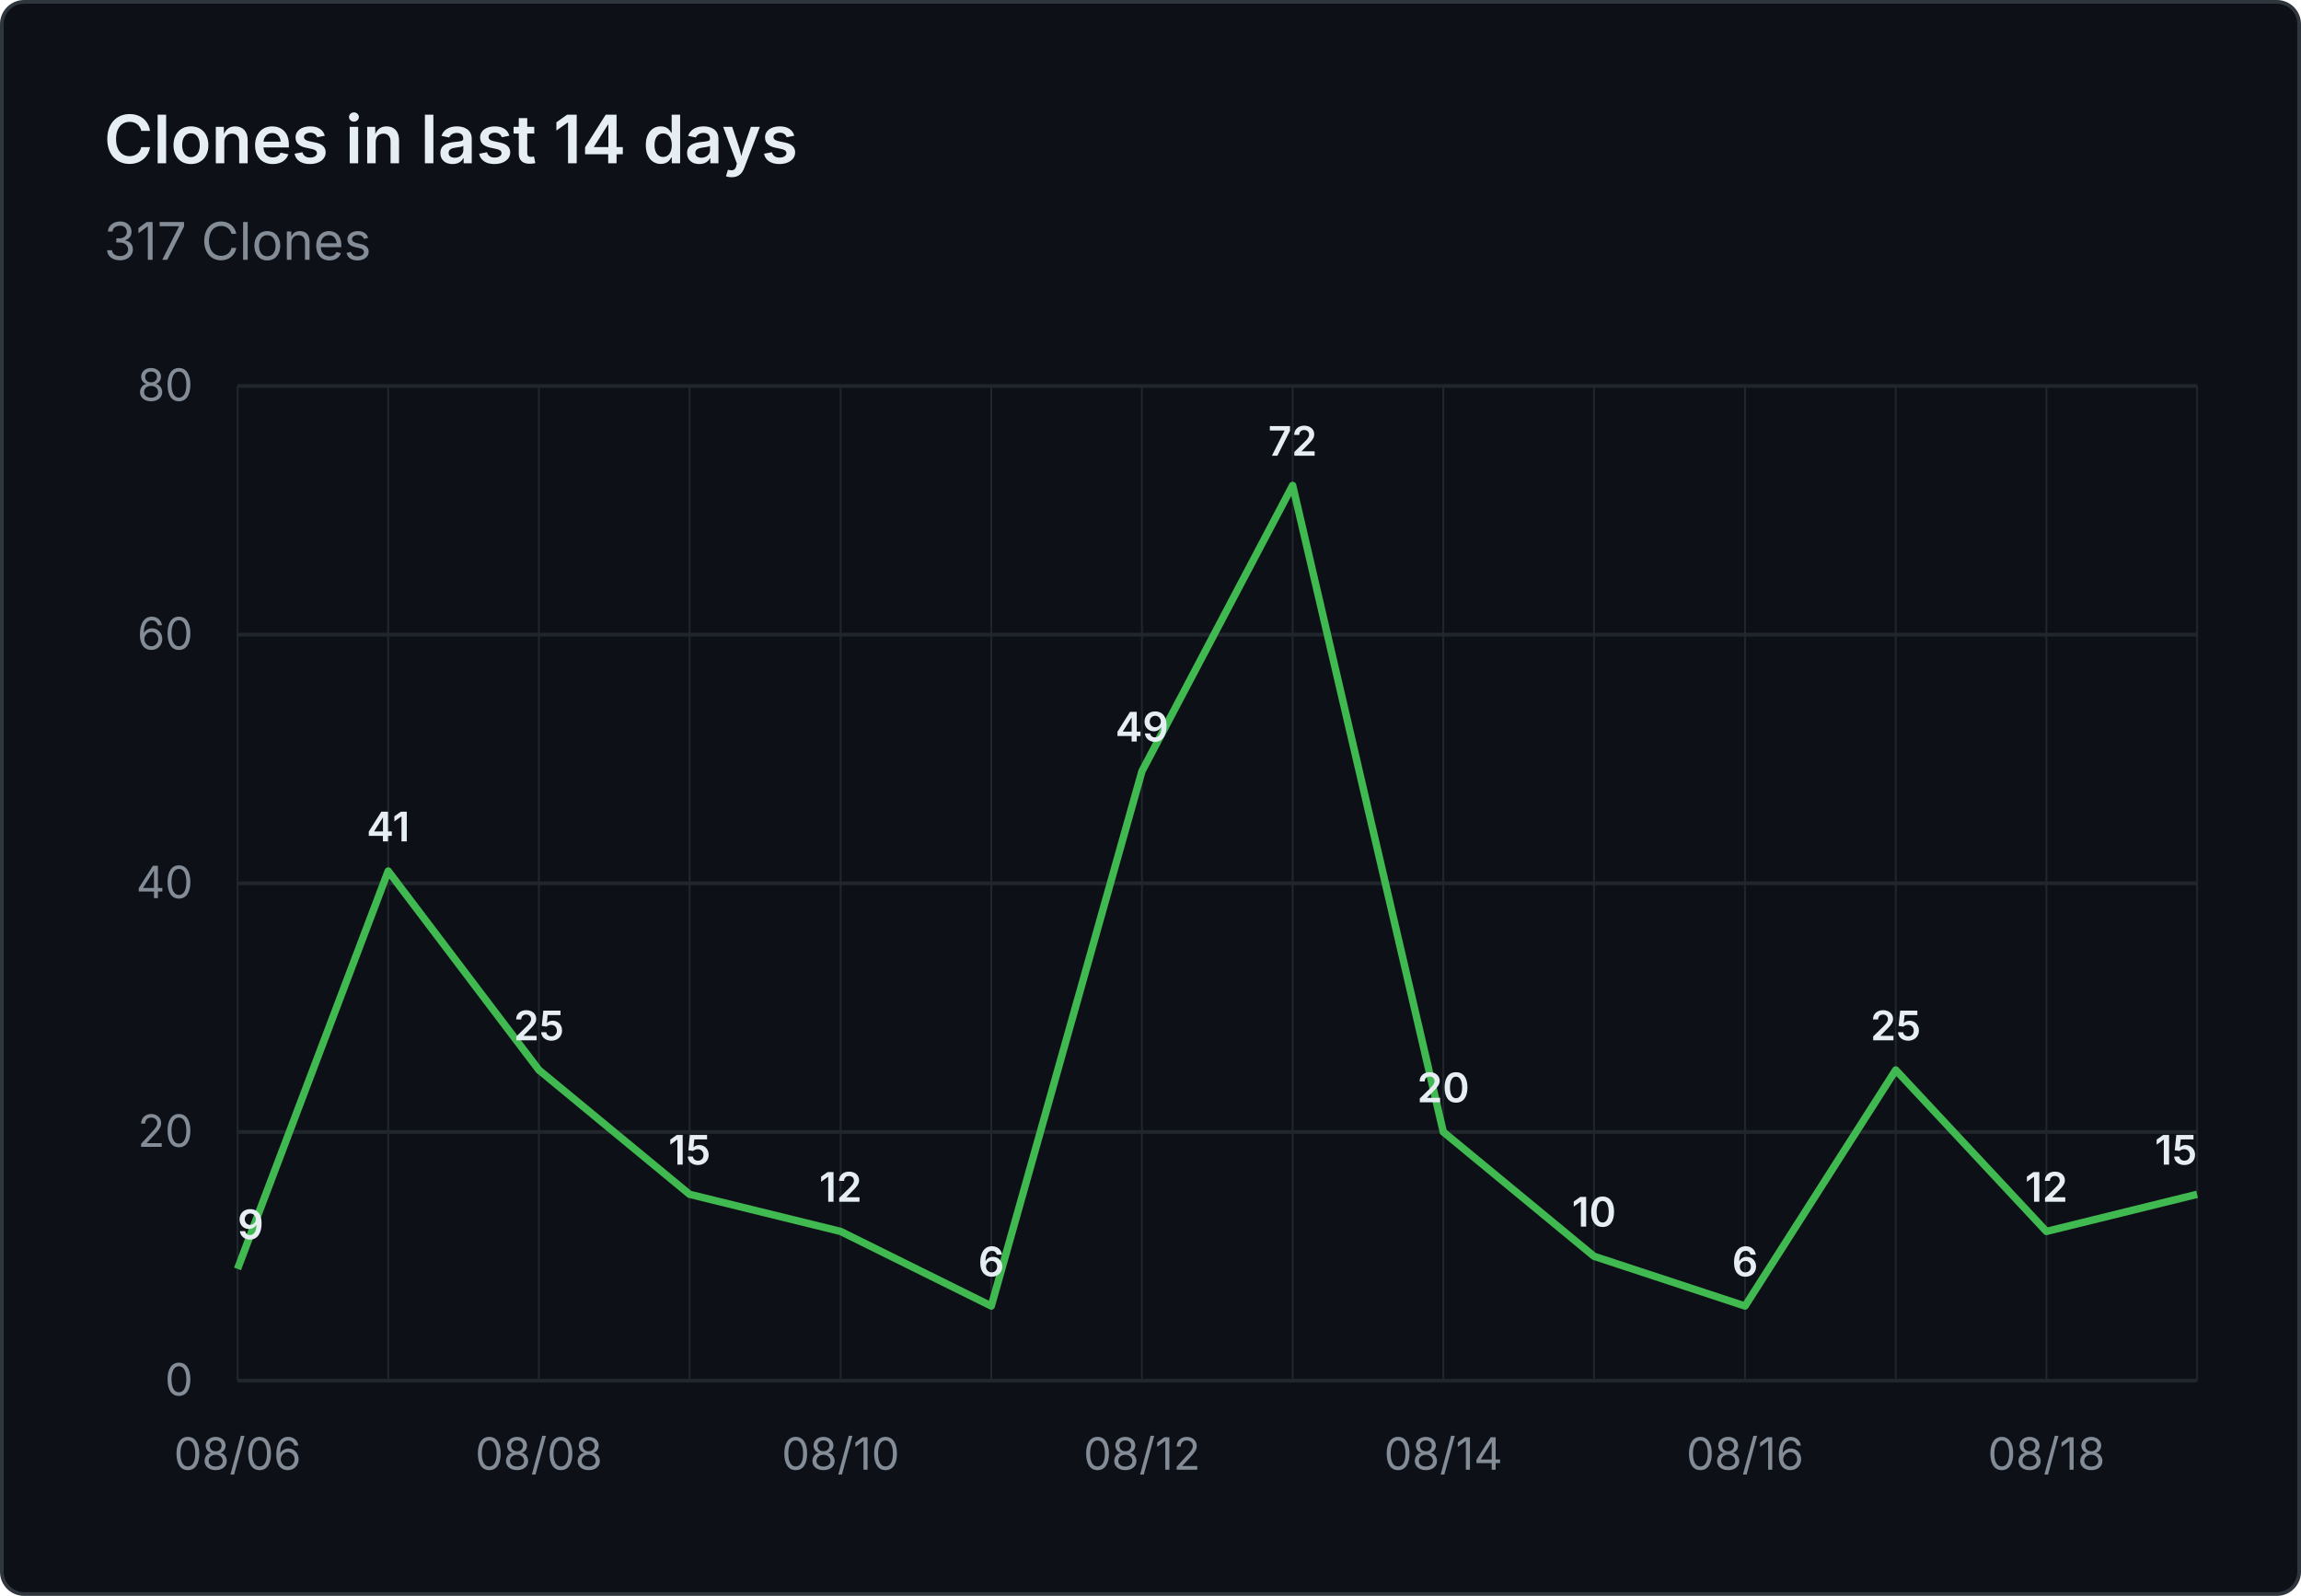
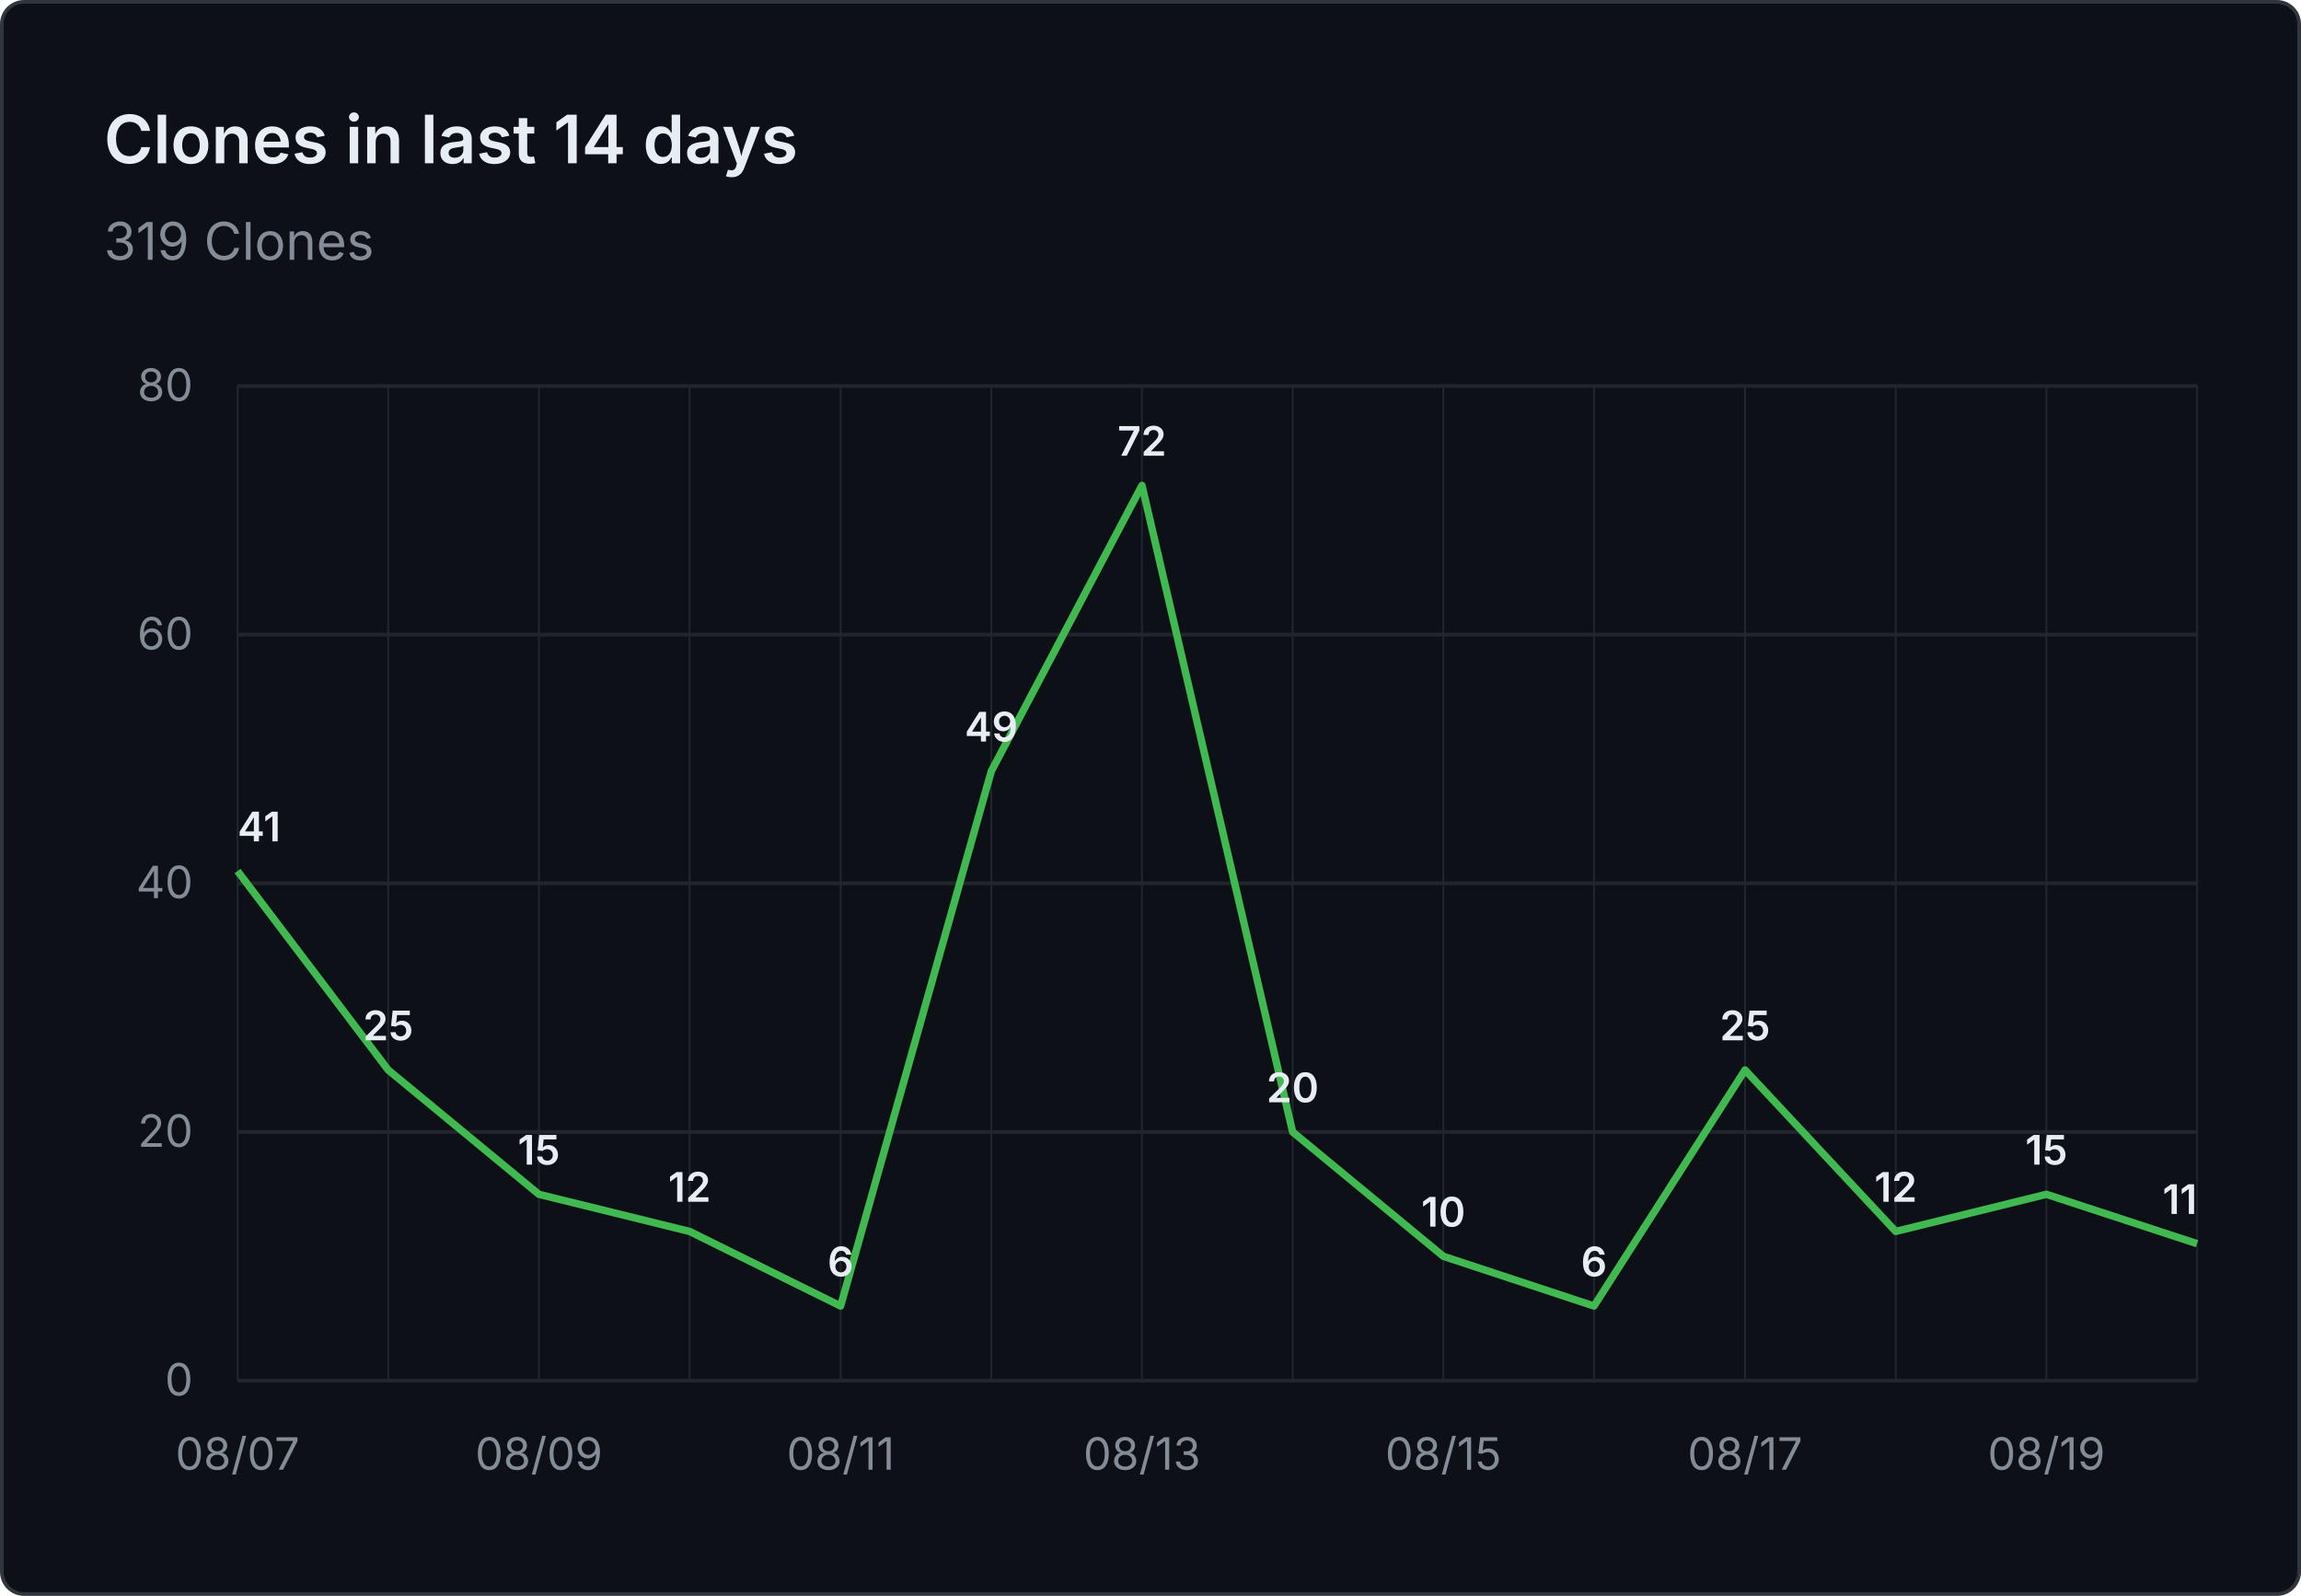
- <svg xmlns="http://www.w3.org/2000/svg" viewBox="0 0 620 430" width="620" height="430" role="img" aria-label="Clones in last 14 days: 317 Clones">
+ <svg xmlns="http://www.w3.org/2000/svg" viewBox="0 0 620 430" width="620" height="430" role="img" aria-label="Clones in last 14 days: 319 Clones">
  <rect x="0.5" y="0.5" width="619" height="429" fill="#0d1117" stroke="#30363d" rx="6" />
  <g font-family="system-ui, -apple-system, 'Segoe UI', sans-serif">
    <text x="28" y="44" fill="#e6edf3" font-size="18" font-weight="600">Clones in last 14 days</text>
-     <text x="28" y="70" fill="#848d97" font-size="14">317 Clones</text>
+     <text x="28" y="70" fill="#848d97" font-size="14">319 Clones</text>
    <line x1="64" y1="372.0" x2="592" y2="372.0" stroke="#21262d" stroke-width="1" />
    <text x="52" y="376.0" text-anchor="end" fill="#848d97" font-size="12">0</text>
    <line x1="64" y1="305.0" x2="592" y2="305.0" stroke="#21262d" stroke-width="1" />
    <text x="52" y="309.0" text-anchor="end" fill="#848d97" font-size="12">20</text>
    <line x1="64" y1="238.0" x2="592" y2="238.0" stroke="#21262d" stroke-width="1" />
    <text x="52" y="242.0" text-anchor="end" fill="#848d97" font-size="12">40</text>
    <line x1="64" y1="171.0" x2="592" y2="171.0" stroke="#21262d" stroke-width="1" />
    <text x="52" y="175.0" text-anchor="end" fill="#848d97" font-size="12">60</text>
    <line x1="64" y1="104.0" x2="592" y2="104.0" stroke="#21262d" stroke-width="1" />
    <text x="52" y="108.0" text-anchor="end" fill="#848d97" font-size="12">80</text>
    <line x1="64.0" y1="104" x2="64.0" y2="372" stroke="#21262d" stroke-width="0.5" />
    <line x1="104.6" y1="104" x2="104.6" y2="372" stroke="#21262d" stroke-width="0.5" />
    <line x1="145.2" y1="104" x2="145.2" y2="372" stroke="#21262d" stroke-width="0.5" />
    <line x1="185.8" y1="104" x2="185.8" y2="372" stroke="#21262d" stroke-width="0.5" />
    <line x1="226.5" y1="104" x2="226.5" y2="372" stroke="#21262d" stroke-width="0.5" />
    <line x1="267.1" y1="104" x2="267.1" y2="372" stroke="#21262d" stroke-width="0.5" />
    <line x1="307.7" y1="104" x2="307.7" y2="372" stroke="#21262d" stroke-width="0.5" />
    <line x1="348.3" y1="104" x2="348.3" y2="372" stroke="#21262d" stroke-width="0.5" />
    <line x1="388.9" y1="104" x2="388.9" y2="372" stroke="#21262d" stroke-width="0.5" />
    <line x1="429.5" y1="104" x2="429.5" y2="372" stroke="#21262d" stroke-width="0.5" />
    <line x1="470.2" y1="104" x2="470.2" y2="372" stroke="#21262d" stroke-width="0.5" />
    <line x1="510.8" y1="104" x2="510.8" y2="372" stroke="#21262d" stroke-width="0.5" />
    <line x1="551.4" y1="104" x2="551.4" y2="372" stroke="#21262d" stroke-width="0.5" />
    <line x1="592.0" y1="104" x2="592.0" y2="372" stroke="#21262d" stroke-width="0.5" />
-     <text x="64.0" y="396" text-anchor="middle" fill="#848d97" font-size="12">08/06</text>
-     <text x="145.2" y="396" text-anchor="middle" fill="#848d97" font-size="12">08/08</text>
-     <text x="226.5" y="396" text-anchor="middle" fill="#848d97" font-size="12">08/10</text>
-     <text x="307.7" y="396" text-anchor="middle" fill="#848d97" font-size="12">08/12</text>
-     <text x="388.9" y="396" text-anchor="middle" fill="#848d97" font-size="12">08/14</text>
-     <text x="470.2" y="396" text-anchor="middle" fill="#848d97" font-size="12">08/16</text>
-     <text x="551.4" y="396" text-anchor="middle" fill="#848d97" font-size="12">08/18</text>
-     <path d="M 64.0 341.9 L 104.6 234.7 L 145.2 288.3 L 185.8 321.8 L 226.5 331.8 L 267.1 351.9 L 307.7 207.8 L 348.3 130.8 L 388.9 305.0 L 429.5 338.5 L 470.2 351.9 L 510.8 288.3 L 551.4 331.8 L 592.0 321.8" fill="none" stroke="#3fb950" stroke-width="2" stroke-linejoin="round" />
-     <text x="64.0" y="333.9" text-anchor="start" fill="#e6edf3" font-size="11" font-weight="600">9</text>
-     <text x="104.6" y="226.7" text-anchor="middle" fill="#e6edf3" font-size="11" font-weight="600">41</text>
-     <text x="145.2" y="280.3" text-anchor="middle" fill="#e6edf3" font-size="11" font-weight="600">25</text>
-     <text x="185.8" y="313.8" text-anchor="middle" fill="#e6edf3" font-size="11" font-weight="600">15</text>
-     <text x="226.5" y="323.8" text-anchor="middle" fill="#e6edf3" font-size="11" font-weight="600">12</text>
-     <text x="267.1" y="343.9" text-anchor="middle" fill="#e6edf3" font-size="11" font-weight="600">6</text>
-     <text x="307.7" y="199.8" text-anchor="middle" fill="#e6edf3" font-size="11" font-weight="600">49</text>
-     <text x="348.3" y="122.8" text-anchor="middle" fill="#e6edf3" font-size="11" font-weight="600">72</text>
-     <text x="388.9" y="297.0" text-anchor="middle" fill="#e6edf3" font-size="11" font-weight="600">20</text>
-     <text x="429.5" y="330.5" text-anchor="middle" fill="#e6edf3" font-size="11" font-weight="600">10</text>
-     <text x="470.2" y="343.9" text-anchor="middle" fill="#e6edf3" font-size="11" font-weight="600">6</text>
-     <text x="510.8" y="280.3" text-anchor="middle" fill="#e6edf3" font-size="11" font-weight="600">25</text>
-     <text x="551.4" y="323.8" text-anchor="middle" fill="#e6edf3" font-size="11" font-weight="600">12</text>
-     <text x="592.0" y="313.8" text-anchor="end" fill="#e6edf3" font-size="11" font-weight="600">15</text>
+     <text x="64.0" y="396" text-anchor="middle" fill="#848d97" font-size="12">08/07</text>
+     <text x="145.2" y="396" text-anchor="middle" fill="#848d97" font-size="12">08/09</text>
+     <text x="226.5" y="396" text-anchor="middle" fill="#848d97" font-size="12">08/11</text>
+     <text x="307.7" y="396" text-anchor="middle" fill="#848d97" font-size="12">08/13</text>
+     <text x="388.9" y="396" text-anchor="middle" fill="#848d97" font-size="12">08/15</text>
+     <text x="470.2" y="396" text-anchor="middle" fill="#848d97" font-size="12">08/17</text>
+     <text x="551.4" y="396" text-anchor="middle" fill="#848d97" font-size="12">08/19</text>
+     <path d="M 64.0 234.7 L 104.6 288.3 L 145.2 321.8 L 185.8 331.8 L 226.5 351.9 L 267.1 207.8 L 307.7 130.8 L 348.3 305.0 L 388.9 338.5 L 429.5 351.9 L 470.2 288.3 L 510.8 331.8 L 551.4 321.8 L 592.0 335.1" fill="none" stroke="#3fb950" stroke-width="2" stroke-linejoin="round" />
+     <text x="64.0" y="226.7" text-anchor="start" fill="#e6edf3" font-size="11" font-weight="600">41</text>
+     <text x="104.6" y="280.3" text-anchor="middle" fill="#e6edf3" font-size="11" font-weight="600">25</text>
+     <text x="145.2" y="313.8" text-anchor="middle" fill="#e6edf3" font-size="11" font-weight="600">15</text>
+     <text x="185.8" y="323.8" text-anchor="middle" fill="#e6edf3" font-size="11" font-weight="600">12</text>
+     <text x="226.5" y="343.9" text-anchor="middle" fill="#e6edf3" font-size="11" font-weight="600">6</text>
+     <text x="267.1" y="199.8" text-anchor="middle" fill="#e6edf3" font-size="11" font-weight="600">49</text>
+     <text x="307.7" y="122.8" text-anchor="middle" fill="#e6edf3" font-size="11" font-weight="600">72</text>
+     <text x="348.3" y="297.0" text-anchor="middle" fill="#e6edf3" font-size="11" font-weight="600">20</text>
+     <text x="388.9" y="330.5" text-anchor="middle" fill="#e6edf3" font-size="11" font-weight="600">10</text>
+     <text x="429.5" y="343.9" text-anchor="middle" fill="#e6edf3" font-size="11" font-weight="600">6</text>
+     <text x="470.2" y="280.3" text-anchor="middle" fill="#e6edf3" font-size="11" font-weight="600">25</text>
+     <text x="510.8" y="323.8" text-anchor="middle" fill="#e6edf3" font-size="11" font-weight="600">12</text>
+     <text x="551.4" y="313.8" text-anchor="middle" fill="#e6edf3" font-size="11" font-weight="600">15</text>
+     <text x="592.0" y="327.1" text-anchor="end" fill="#e6edf3" font-size="11" font-weight="600">11</text>
  </g>
</svg>
